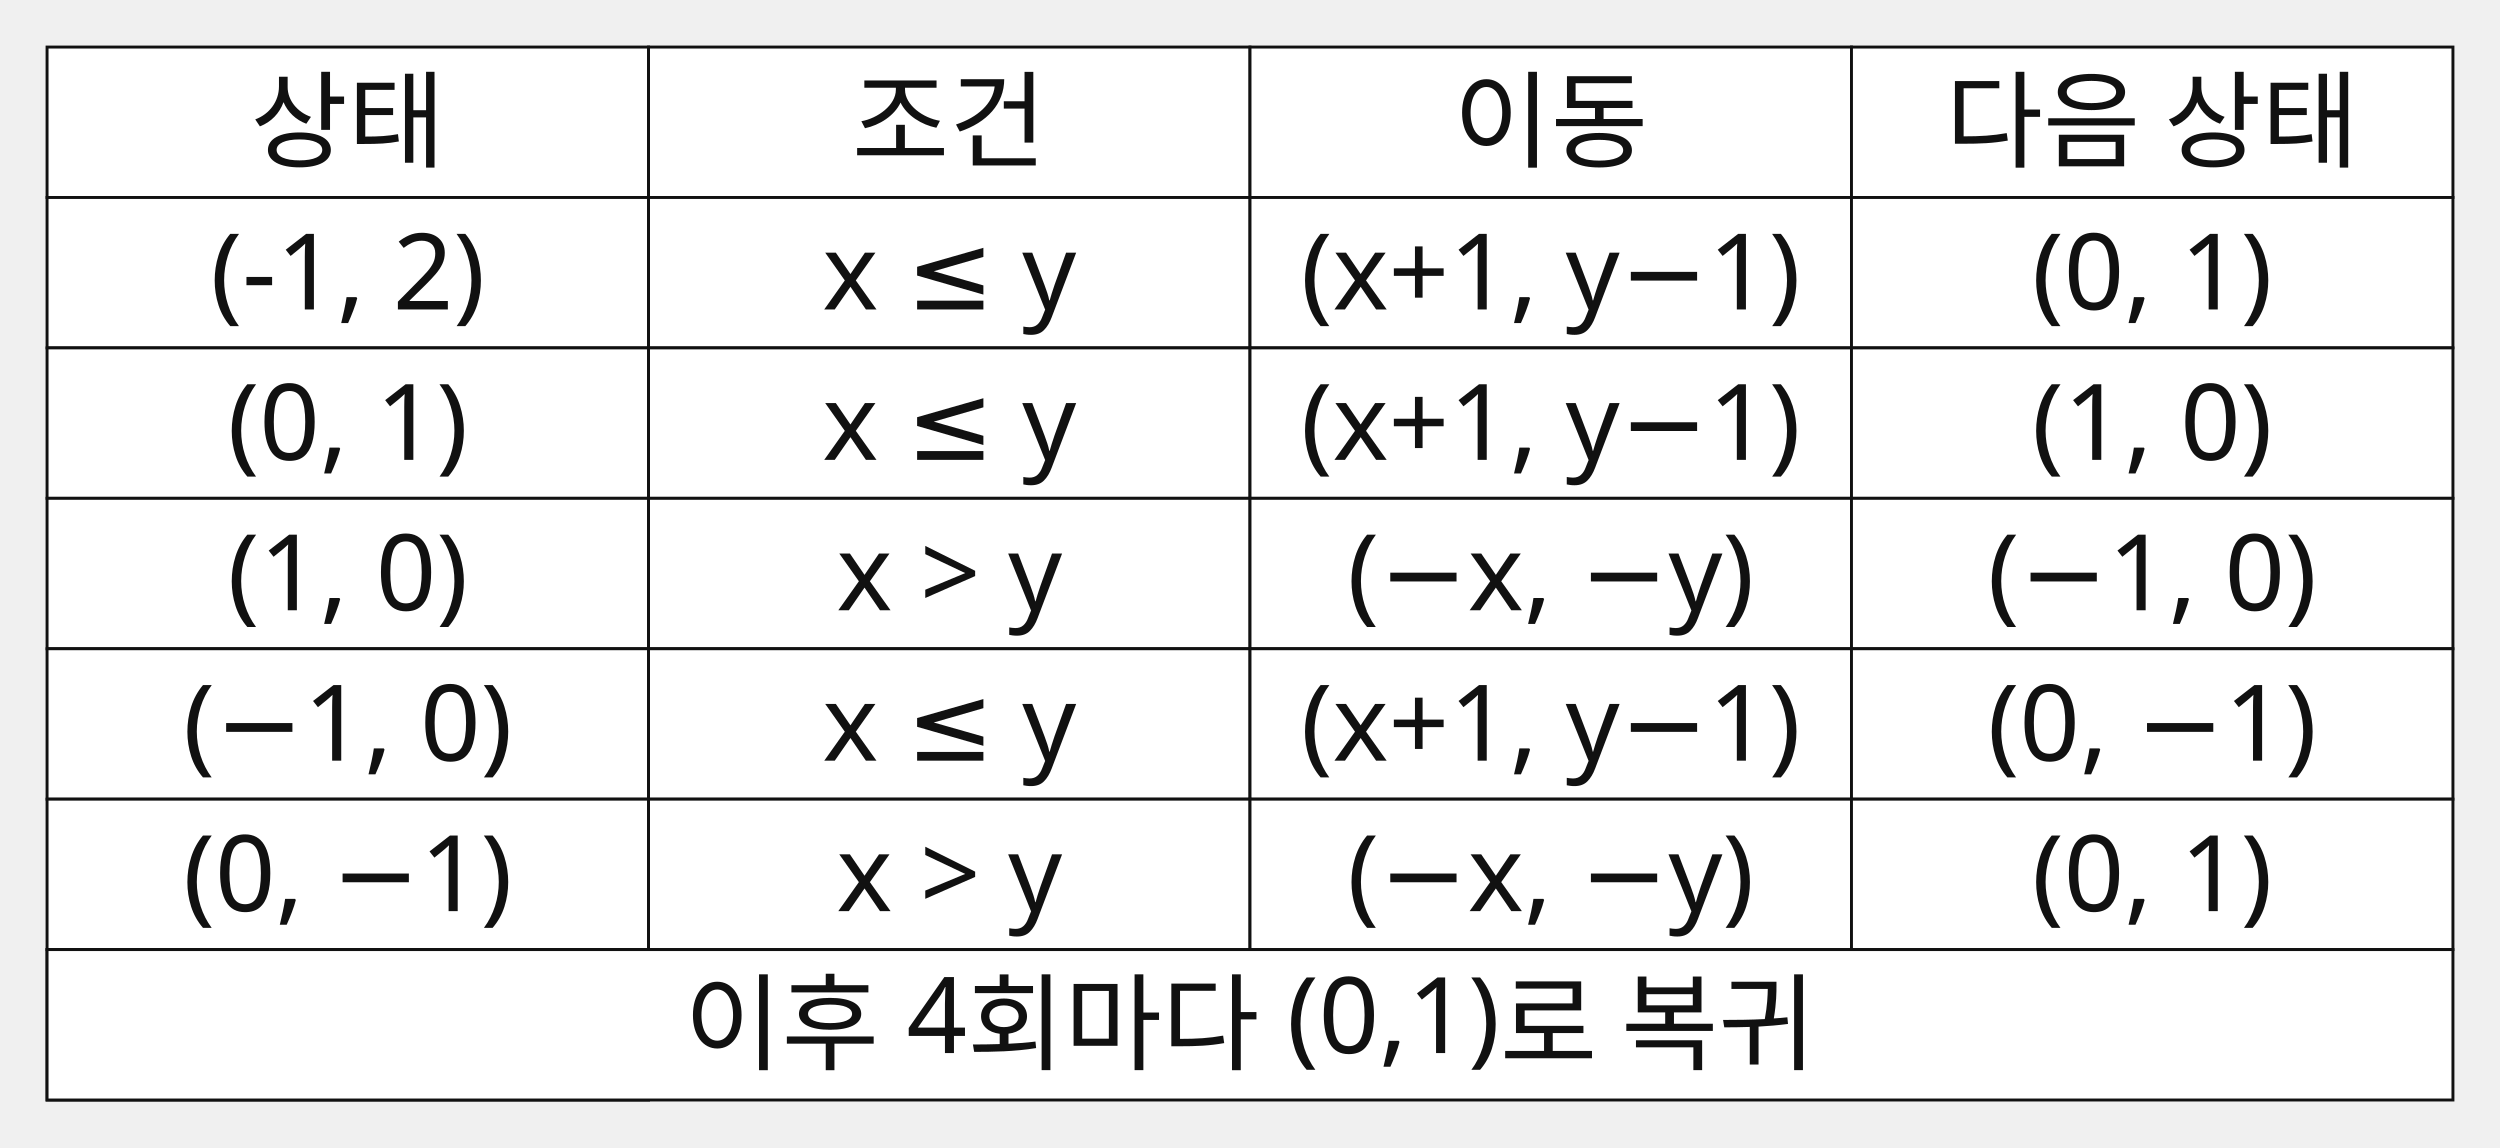
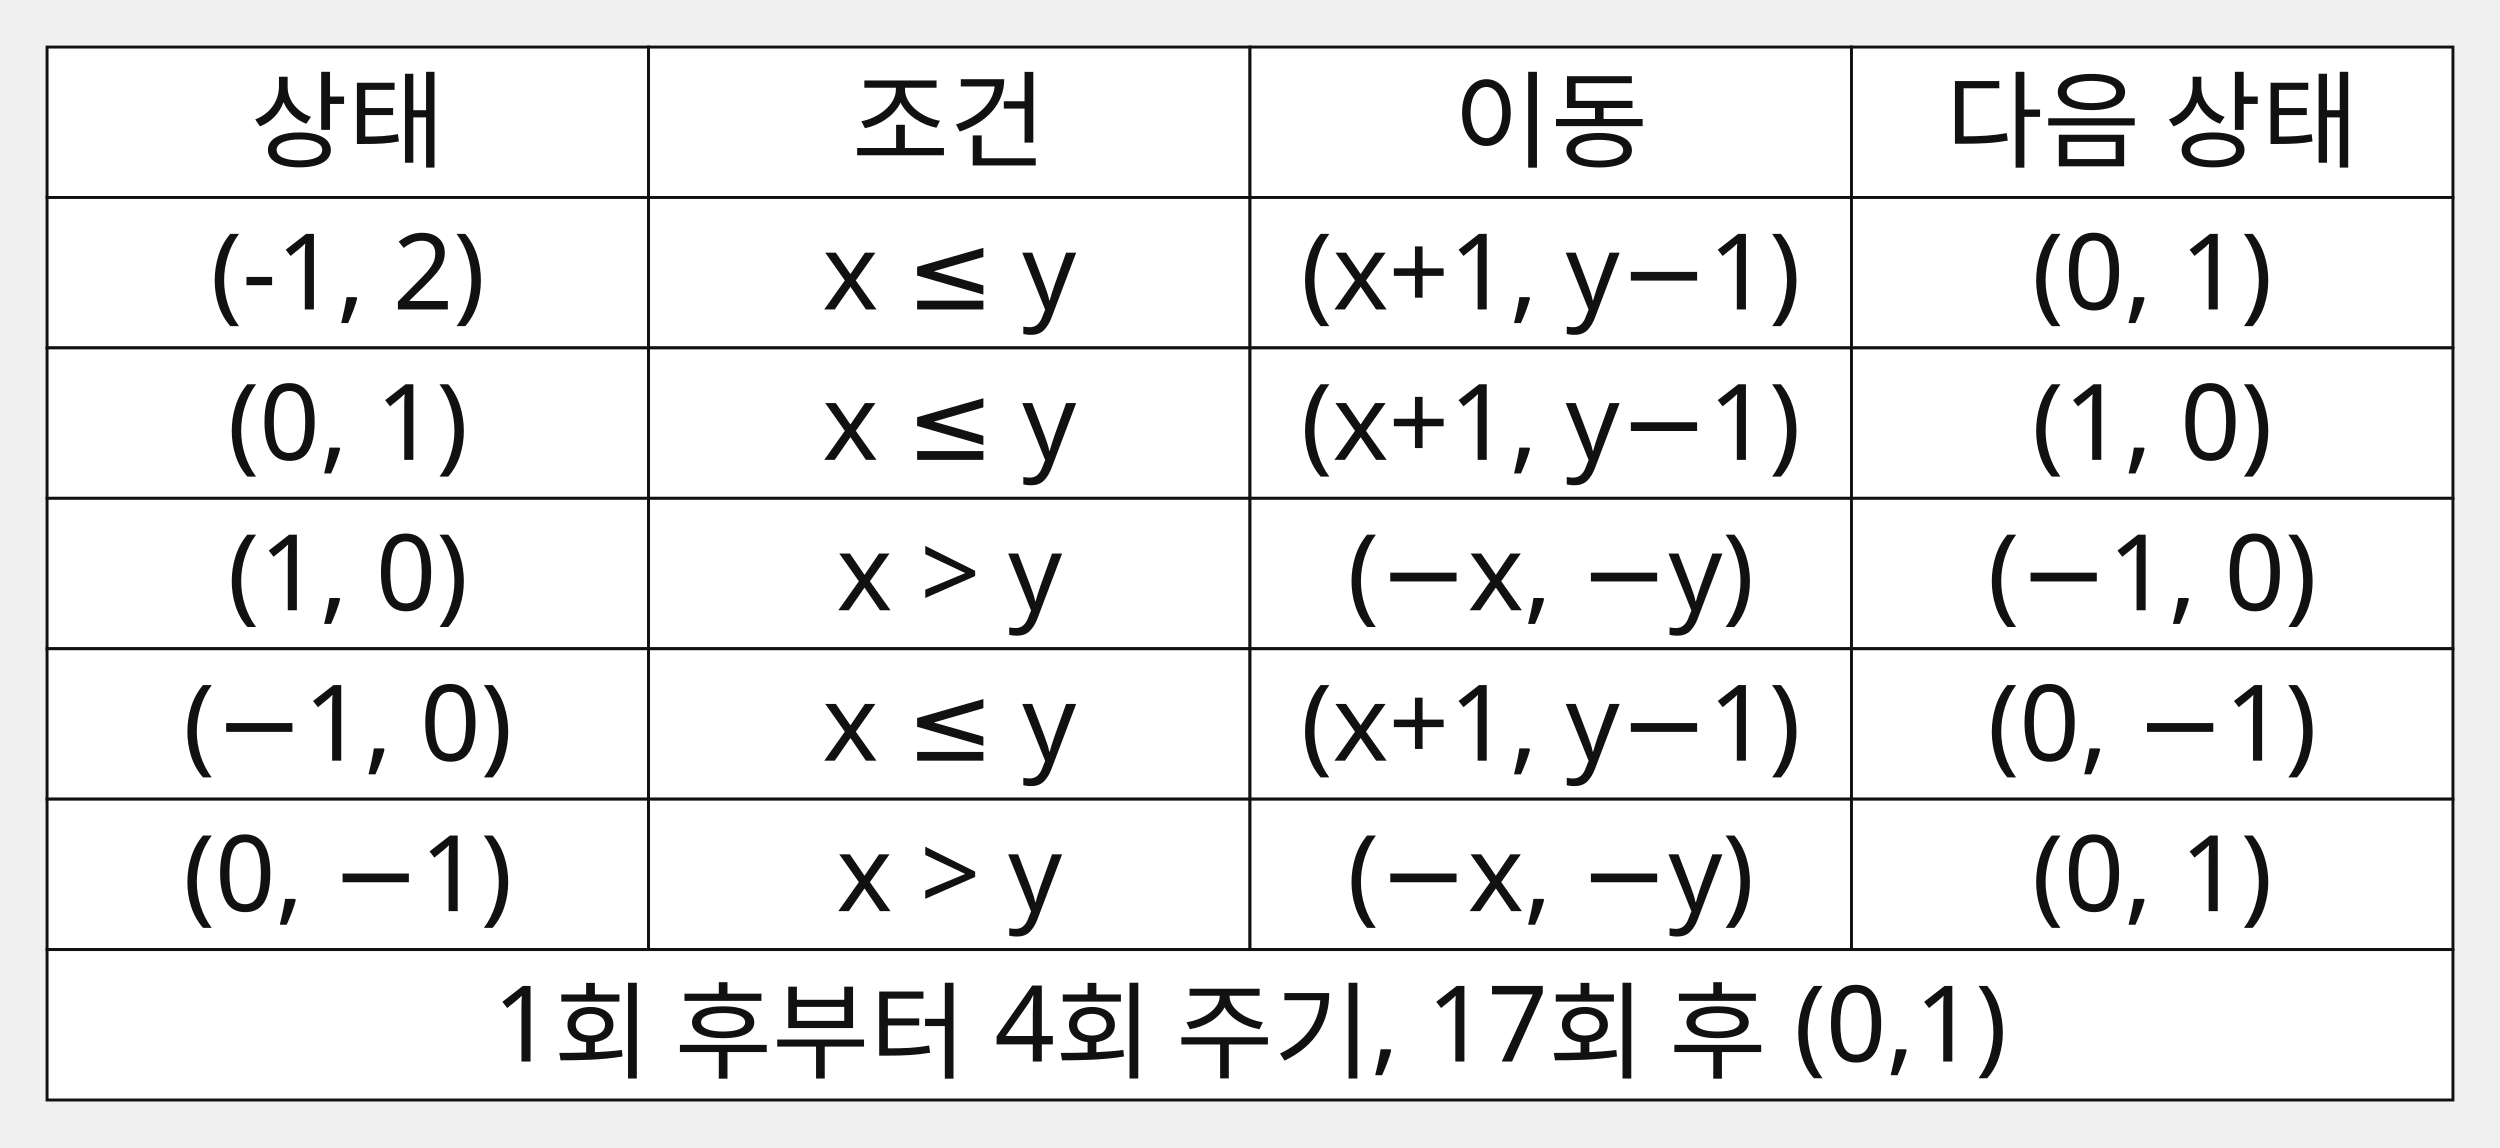
<svg xmlns="http://www.w3.org/2000/svg" width="850" height="390" viewBox="0 0 850 390" role="img">
  <style>.axis{stroke:#111;stroke-width:1.2}.shape,.curve{fill:none;stroke:#111;stroke-width:1.8}.guide{fill:none;stroke:#555;stroke-width:1;stroke-dasharray:5 4}.point{fill:#111}.radius{fill:none;stroke:#1f4e79;stroke-width:1.5}.tangent{fill:none;stroke:#111;stroke-width:2.1}.perpendicular{fill:none;stroke:#555;stroke-width:1;stroke-dasharray:3 3}.right-angle{fill:none;stroke:#111;stroke-width:1.2}.center-point{fill:#1f4e79}.element-label,.annotation{font:36px sans-serif}.annotation{font-style:italic}text{font:36px sans-serif;fill:#111}.cell{fill:#fff;stroke:#111;stroke-width:1}.cell-text{text-anchor:middle;dominant-baseline:middle;font:36px sans-serif}</style>
  <rect x="16" y="16" width="204.5" height="51.143" class="cell" />
  <text x="118.25" y="41.571" class="cell-text">상태</text>
  <rect x="220.5" y="16" width="204.5" height="51.143" class="cell" />
  <text x="322.75" y="41.571" class="cell-text">조건</text>
  <rect x="425" y="16" width="204.5" height="51.143" class="cell" />
  <text x="527.25" y="41.571" class="cell-text">이동</text>
  <rect x="629.5" y="16" width="204.5" height="51.143" class="cell" />
  <text x="731.75" y="41.571" class="cell-text">다음 상태</text>
  <rect x="16" y="67.143" width="204.5" height="51.143" class="cell" />
  <text x="118.25" y="92.714" class="cell-text">(-1, 2)</text>
  <rect x="220.5" y="67.143" width="204.5" height="51.143" class="cell" />
  <text x="322.75" y="92.714" class="cell-text">x ≤ y</text>
  <rect x="425" y="67.143" width="204.5" height="51.143" class="cell" />
  <text x="527.25" y="92.714" class="cell-text">(x+1, y−1)</text>
  <rect x="629.5" y="67.143" width="204.5" height="51.143" class="cell" />
  <text x="731.75" y="92.714" class="cell-text">(0, 1)</text>
  <rect x="16" y="118.286" width="204.5" height="51.143" class="cell" />
  <text x="118.25" y="143.857" class="cell-text">(0, 1)</text>
  <rect x="220.5" y="118.286" width="204.5" height="51.143" class="cell" />
  <text x="322.75" y="143.857" class="cell-text">x ≤ y</text>
  <rect x="425" y="118.286" width="204.5" height="51.143" class="cell" />
  <text x="527.25" y="143.857" class="cell-text">(x+1, y−1)</text>
  <rect x="629.5" y="118.286" width="204.5" height="51.143" class="cell" />
  <text x="731.75" y="143.857" class="cell-text">(1, 0)</text>
  <rect x="16" y="169.429" width="204.5" height="51.143" class="cell" />
  <text x="118.25" y="195" class="cell-text">(1, 0)</text>
  <rect x="220.5" y="169.429" width="204.5" height="51.143" class="cell" />
  <text x="322.75" y="195" class="cell-text">x &gt; y</text>
  <rect x="425" y="169.429" width="204.5" height="51.143" class="cell" />
  <text x="527.25" y="195" class="cell-text">(−x, −y)</text>
  <rect x="629.5" y="169.429" width="204.5" height="51.143" class="cell" />
  <text x="731.75" y="195" class="cell-text">(−1, 0)</text>
  <rect x="16" y="220.571" width="204.5" height="51.143" class="cell" />
  <text x="118.25" y="246.143" class="cell-text">(−1, 0)</text>
  <rect x="220.5" y="220.571" width="204.5" height="51.143" class="cell" />
  <text x="322.75" y="246.143" class="cell-text">x ≤ y</text>
  <rect x="425" y="220.571" width="204.5" height="51.143" class="cell" />
  <text x="527.25" y="246.143" class="cell-text">(x+1, y−1)</text>
  <rect x="629.5" y="220.571" width="204.5" height="51.143" class="cell" />
  <text x="731.75" y="246.143" class="cell-text">(0, −1)</text>
  <rect x="16" y="271.714" width="204.5" height="51.143" class="cell" />
  <text x="118.25" y="297.286" class="cell-text">(0, −1)</text>
  <rect x="220.5" y="271.714" width="204.5" height="51.143" class="cell" />
  <text x="322.75" y="297.286" class="cell-text">x &gt; y</text>
  <rect x="425" y="271.714" width="204.5" height="51.143" class="cell" />
  <text x="527.25" y="297.286" class="cell-text">(−x, −y)</text>
  <rect x="629.5" y="271.714" width="204.5" height="51.143" class="cell" />
  <text x="731.75" y="297.286" class="cell-text">(0, 1)</text>
-   <rect x="16" y="322.857" width="204.5" height="51.143" class="cell" />
-   <text x="118.25" y="348.429" class="cell-text" />
  <rect x="16" y="322.857" width="818" height="51.143" class="cell" />
-   <text x="425" y="348.429" class="cell-text">이후 4회마다 (0,1)로 복귀</text>
+   <text x="425" y="348.429" class="cell-text">1회 후부터 4회 주기, 17회 후 (0,1)</text>
</svg>
